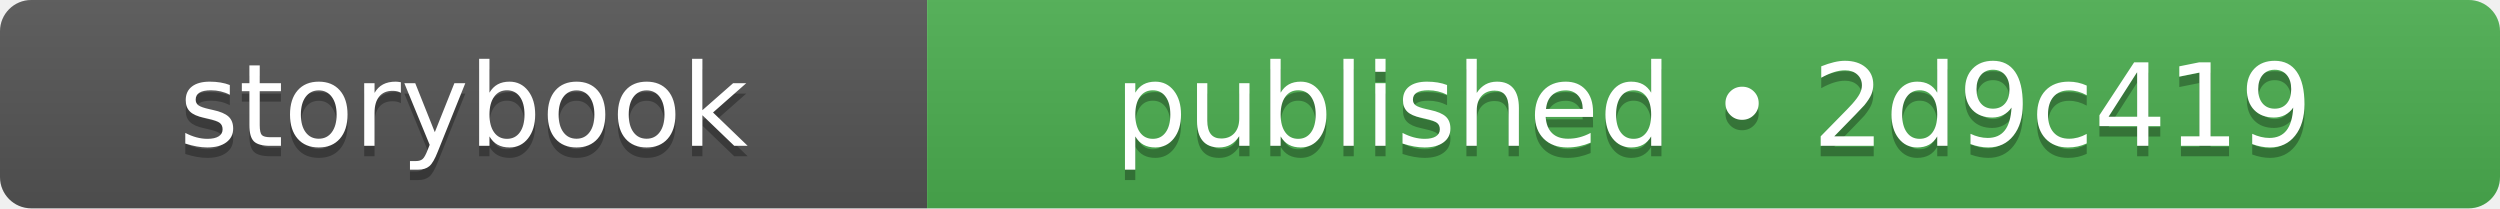
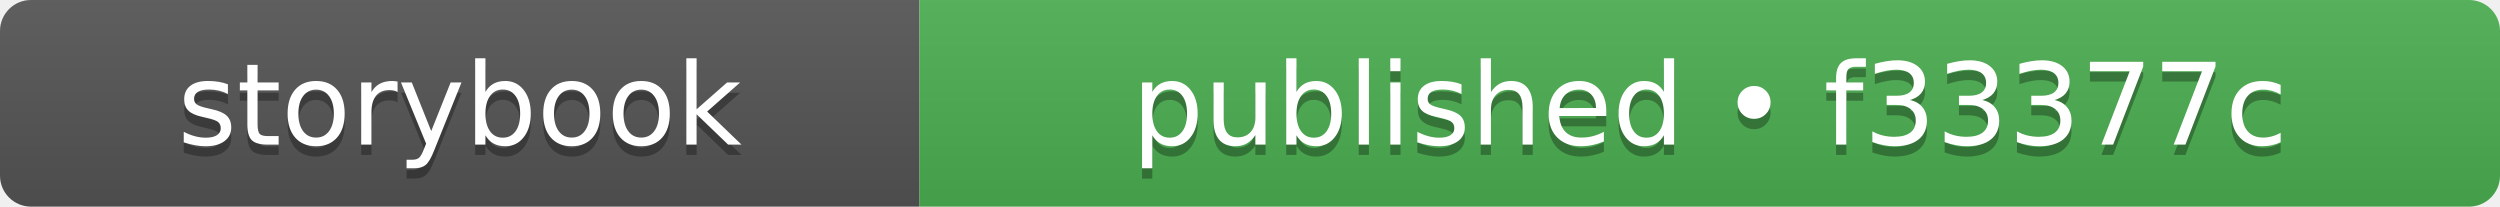
- <svg xmlns="http://www.w3.org/2000/svg" width="240" height="20" role="img" aria-label="storybook: published • 2d9c419">
+ <svg xmlns="http://www.w3.org/2000/svg" width="242" height="20" role="img" aria-label="storybook: published • f33377c">
  <linearGradient id="s" x2="0" y2="100%">
    <stop offset="0" stop-color="#bbb" stop-opacity=".1" />
    <stop offset="1" stop-opacity=".1" />
  </linearGradient>
  <clipPath id="r">
-     <rect width="240" height="20" rx="3" fill="#fff" />
+     <rect width="242" height="20" rx="3" fill="#fff" />
  </clipPath>
  <g clip-path="url(#r)">
    <rect width="89" height="20" fill="#555555" />
-     <rect x="89" width="151" height="20" fill="#4caf50" />
-     <rect width="240" height="20" fill="url(#s)" />
+     <rect x="89" width="153" height="20" fill="#4caf50" />
+     <rect width="242" height="20" fill="url(#s)" />
  </g>
  <g fill="#fff" text-anchor="middle" font-family="Verdana,Geneva,DejaVu Sans,sans-serif" text-rendering="geometricPrecision" font-size="110">
    <text aria-hidden="true" x="445" y="150" fill="#010101" fill-opacity=".3" transform="scale(.1)" textLength="650">storybook</text>
    <text x="445" y="140" transform="scale(.1)" fill="#fff" textLength="650">storybook</text>
-     <text aria-hidden="true" x="1645" y="150" fill="#010101" fill-opacity=".3" transform="scale(.1)" textLength="1270">published • 2d9c419</text>
-     <text x="1645" y="140" transform="scale(.1)" fill="#fff" textLength="1270">published • 2d9c419</text>
+     <text aria-hidden="true" x="1655" y="150" fill="#010101" fill-opacity=".3" transform="scale(.1)" textLength="1290">published • f33377c</text>
+     <text x="1655" y="140" transform="scale(.1)" fill="#fff" textLength="1290">published • f33377c</text>
  </g>
</svg>
